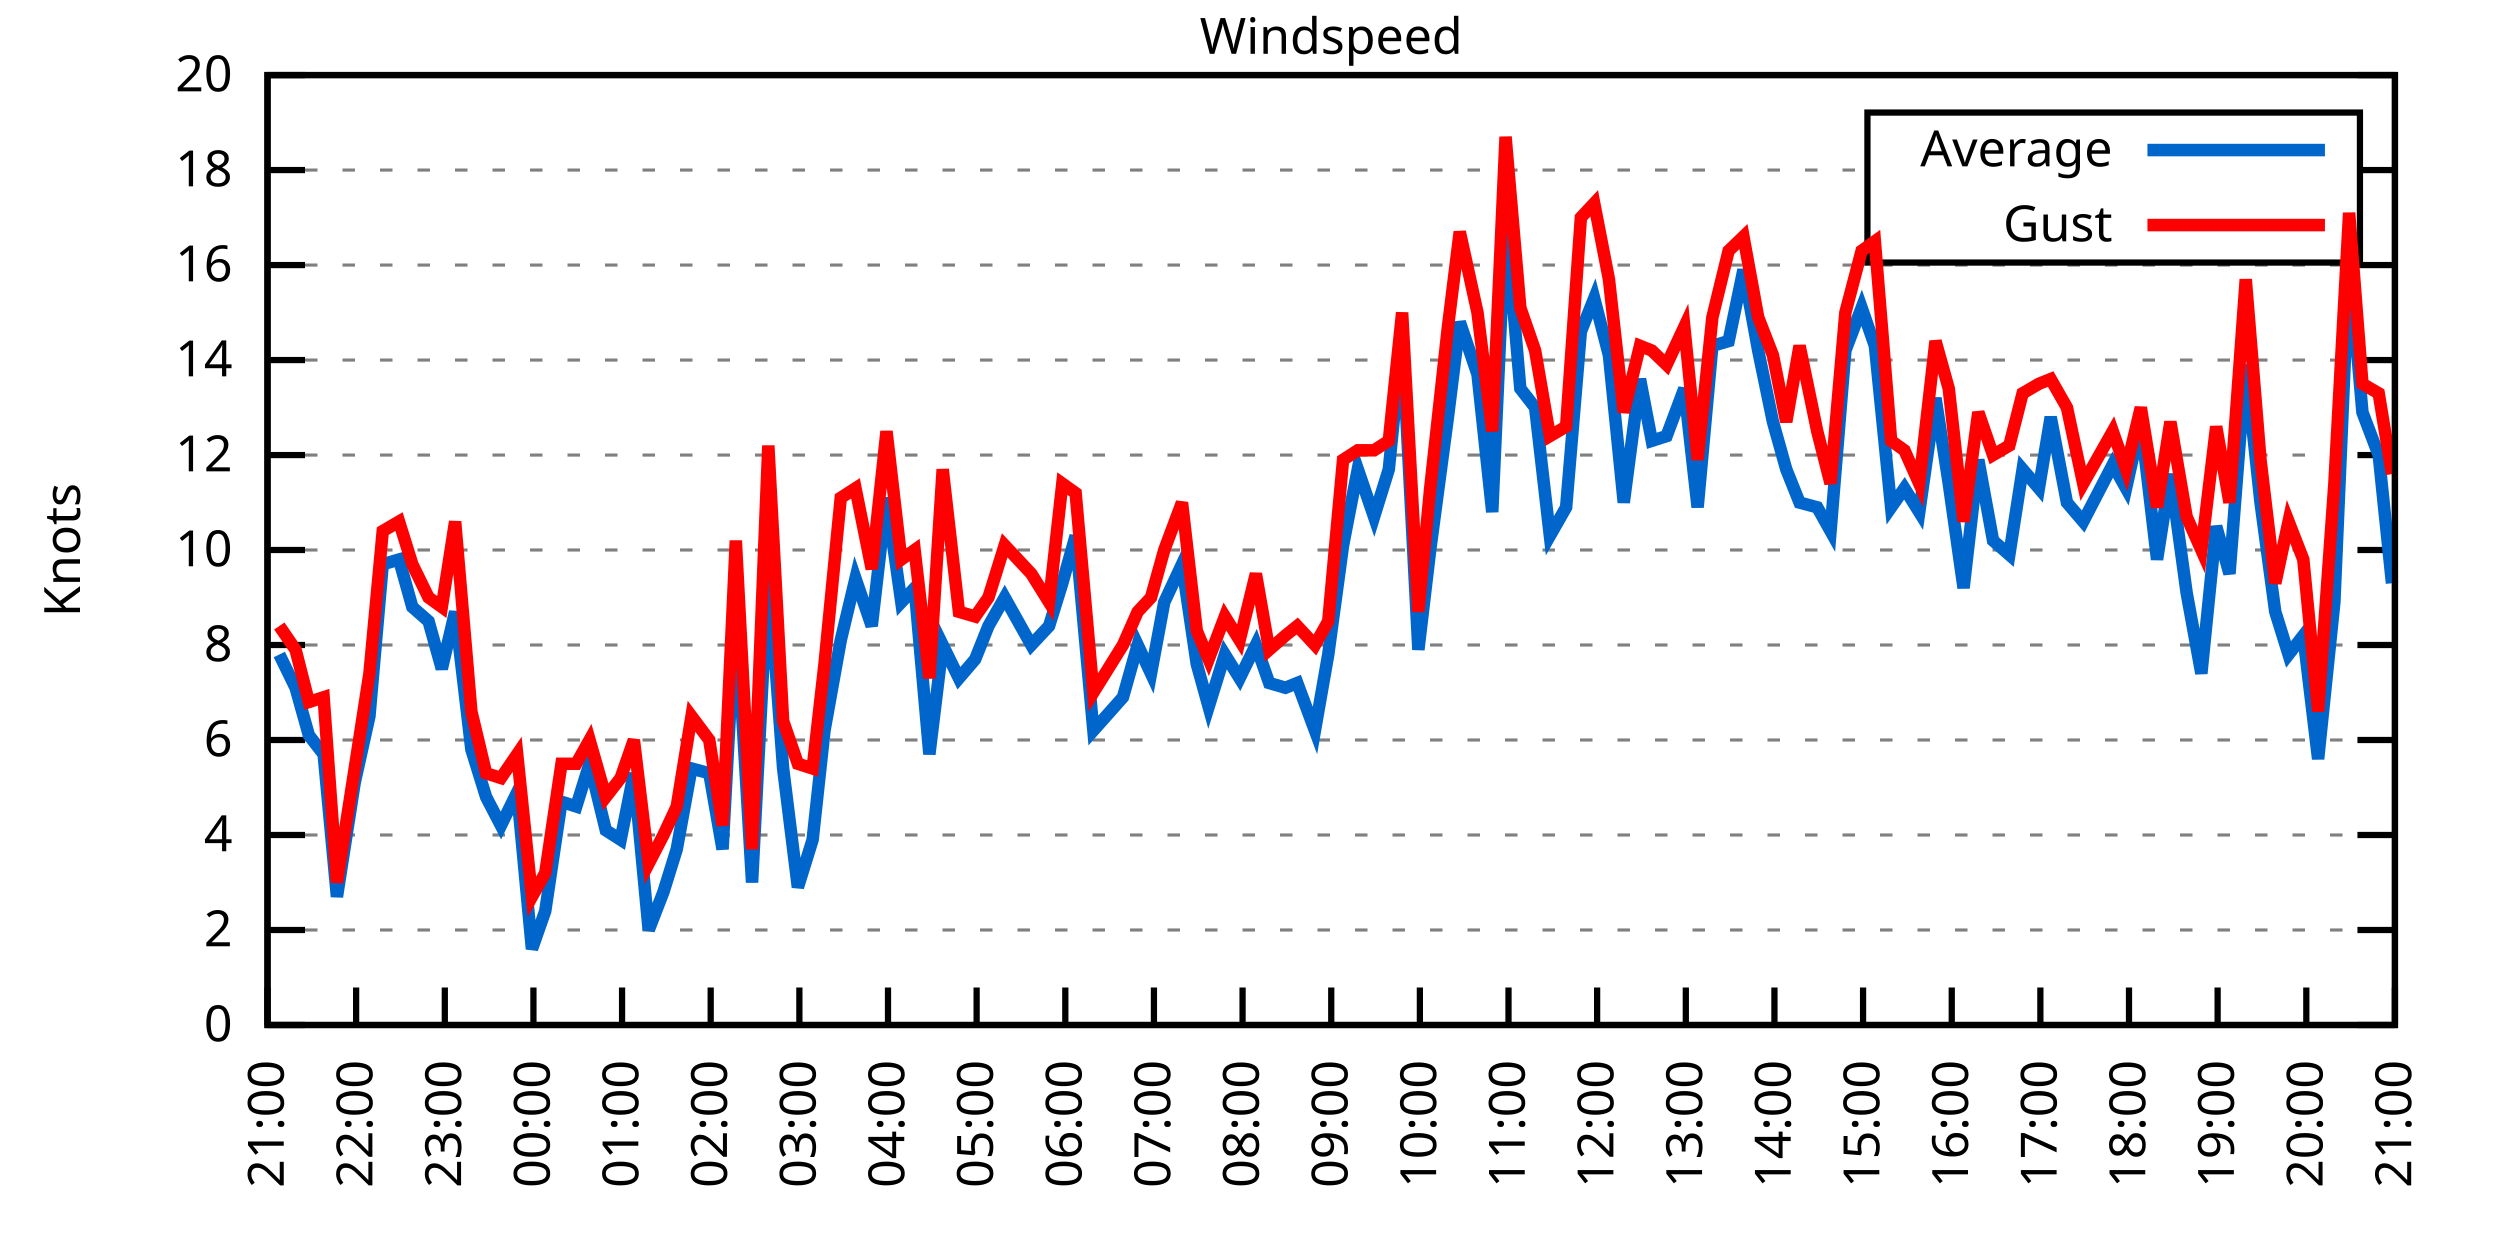
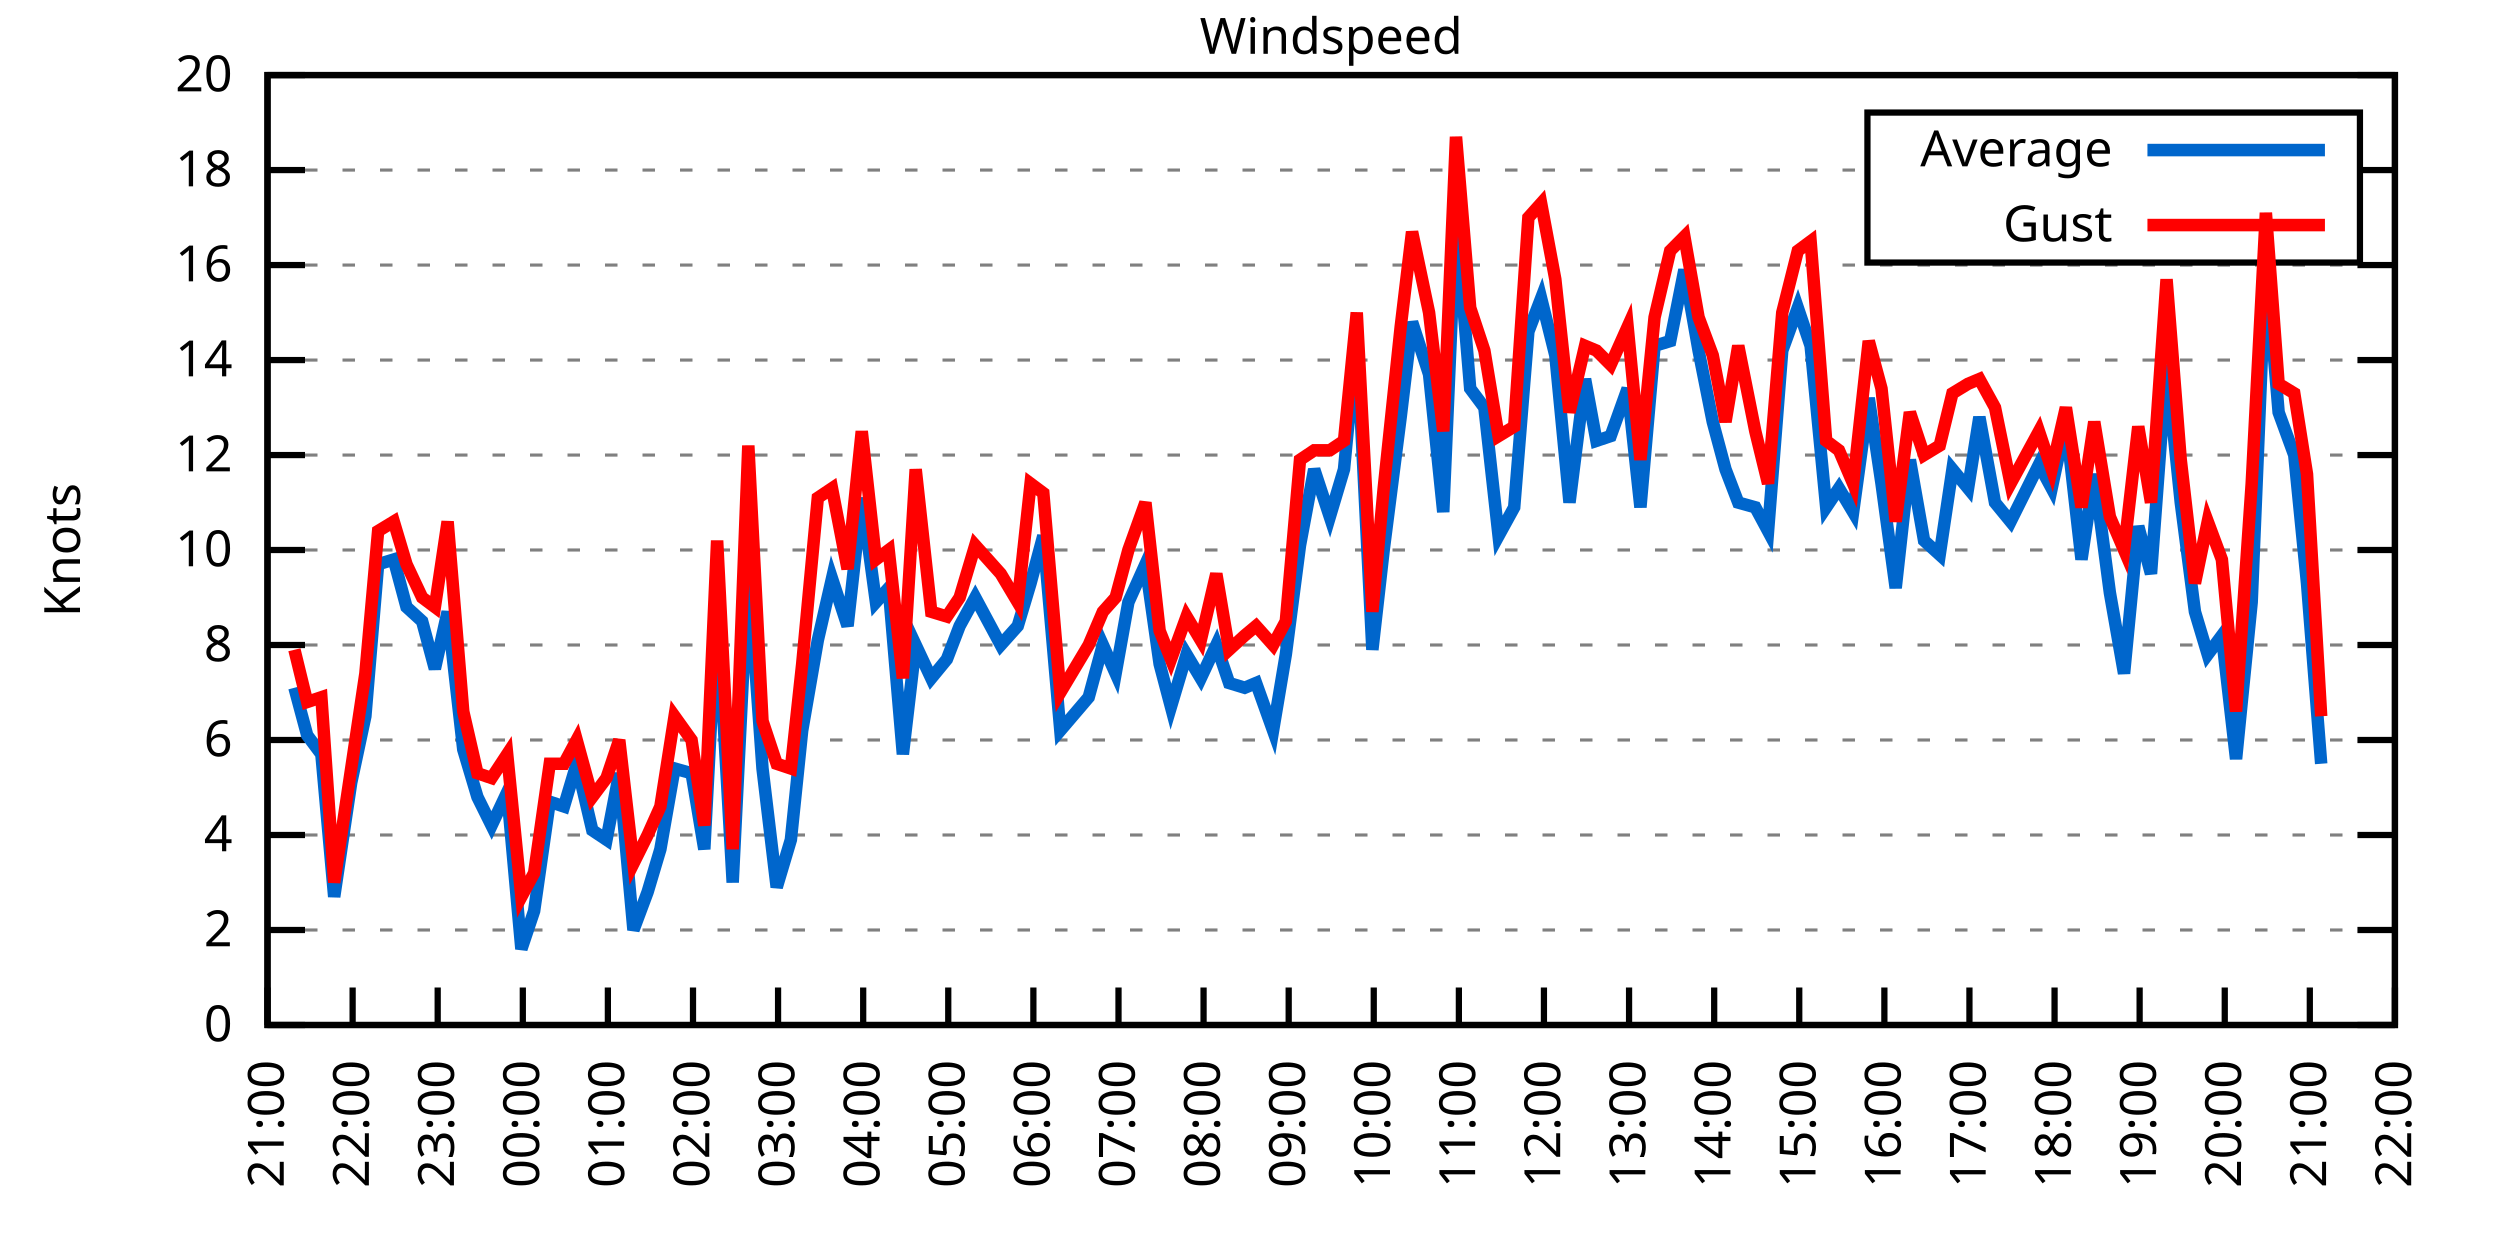
<svg xmlns="http://www.w3.org/2000/svg" xmlns:xlink="http://www.w3.org/1999/xlink" width="400" height="200" viewBox="0 0 400 200">
  <g id="gnuplot_canvas">
    <rect x="0" y="0" width="400" height="200" fill="none" />
    <defs>
      <circle id="gpDot" r="0.5" stroke-width="0.5" stroke="currentColor" />
      <path id="gpPt0" stroke-width="0.333" stroke="currentColor" d="M-1,0 h2 M0,-1 v2" />
      <path id="gpPt1" stroke-width="0.333" stroke="currentColor" d="M-1,-1 L1,1 M1,-1 L-1,1" />
      <path id="gpPt2" stroke-width="0.333" stroke="currentColor" d="M-1,0 L1,0 M0,-1 L0,1 M-1,-1 L1,1 M-1,1 L1,-1" />
      <rect id="gpPt3" stroke-width="0.333" stroke="currentColor" x="-1" y="-1" width="2" height="2" />
      <rect id="gpPt4" stroke-width="0.333" stroke="currentColor" fill="currentColor" x="-1" y="-1" width="2" height="2" />
      <circle id="gpPt5" stroke-width="0.333" stroke="currentColor" cx="0" cy="0" r="1" />
      <use xlink:href="#gpPt5" id="gpPt6" fill="currentColor" stroke="none" />
      <path id="gpPt7" stroke-width="0.333" stroke="currentColor" d="M0,-1.33 L-1.33,0.67 L1.33,0.67 z" />
      <use xlink:href="#gpPt7" id="gpPt8" fill="currentColor" stroke="none" />
      <use xlink:href="#gpPt7" id="gpPt9" stroke="currentColor" transform="rotate(180)" />
      <use xlink:href="#gpPt9" id="gpPt10" fill="currentColor" stroke="none" />
      <use xlink:href="#gpPt3" id="gpPt11" stroke="currentColor" transform="rotate(45)" />
      <use xlink:href="#gpPt11" id="gpPt12" fill="currentColor" stroke="none" />
      <path id="gpPt13" stroke-width="0.333" stroke="currentColor" d="M0,1.330 L1.265,0.411 L0.782,-1.067 L-0.782,-1.076 L-1.265,0.411 z" />
      <use xlink:href="#gpPt13" id="gpPt14" fill="currentColor" stroke="none" />
      <filter id="textbox" filterUnits="objectBoundingBox" x="0" y="0" height="1" width="1">
        <feFlood flood-color="white" flood-opacity="1" result="bgnd" />
        <feComposite in="SourceGraphic" in2="bgnd" operator="atop" />
      </filter>
      <filter id="greybox" filterUnits="objectBoundingBox" x="0" y="0" height="1" width="1">
        <feFlood flood-color="lightgrey" flood-opacity="1" result="grey" />
        <feComposite in="SourceGraphic" in2="grey" operator="atop" />
      </filter>
    </defs>
    <g fill="none" color="white" stroke="currentColor" stroke-width="1.00" stroke-linecap="butt" stroke-linejoin="miter">
</g>
    <g fill="none" color="black" stroke="currentColor" stroke-width="1.00" stroke-linecap="butt" stroke-linejoin="miter">
      <g stroke="none" shape-rendering="crispEdges">
        <polygon fill="rgb(255, 255, 255)" points="42.80,164.00 383.18,164.00 383.18,12.02 42.80,12.02 " />
      </g>
    </g>
    <g fill="none" color="black" stroke="currentColor" stroke-width="1.00" stroke-linecap="butt" stroke-linejoin="miter">
</g>
    <g fill="none" color="black" stroke="black" stroke-width="0.50" stroke-linecap="butt" stroke-linejoin="miter">
</g>
    <g fill="none" color="gray" stroke="currentColor" stroke-width="0.50" stroke-linecap="butt" stroke-linejoin="miter">
      <path stroke="gray" stroke-dasharray="2,4" class="gridline" d="M42.80,164.00 L383.19,164.00  " />
    </g>
    <g fill="none" color="gray" stroke="gray" stroke-width="1.00" stroke-linecap="butt" stroke-linejoin="miter">
</g>
    <g fill="none" color="black" stroke="currentColor" stroke-width="1.00" stroke-linecap="butt" stroke-linejoin="miter">
      <path stroke="black" d="M42.80,164.00 L48.80,164.00 M383.19,164.00 L377.19,164.00  " />
      <g transform="translate(37.20,166.60)" stroke="none" fill="black" font-family="Sans" font-size="8.00" text-anchor="end">
        <text>
          <tspan font-family="Sans"> 0</tspan>
        </text>
      </g>
    </g>
    <g fill="none" color="black" stroke="currentColor" stroke-width="1.00" stroke-linecap="butt" stroke-linejoin="miter">
</g>
    <g fill="none" color="black" stroke="black" stroke-width="0.50" stroke-linecap="butt" stroke-linejoin="miter">
</g>
    <g fill="none" color="gray" stroke="currentColor" stroke-width="0.50" stroke-linecap="butt" stroke-linejoin="miter">
      <path stroke="gray" stroke-dasharray="2,4" class="gridline" d="M42.80,148.80 L383.19,148.80  " />
    </g>
    <g fill="none" color="gray" stroke="gray" stroke-width="1.00" stroke-linecap="butt" stroke-linejoin="miter">
</g>
    <g fill="none" color="black" stroke="currentColor" stroke-width="1.00" stroke-linecap="butt" stroke-linejoin="miter">
      <path stroke="black" d="M42.80,148.80 L48.80,148.80 M383.19,148.80 L377.19,148.80  " />
      <g transform="translate(37.20,151.40)" stroke="none" fill="black" font-family="Sans" font-size="8.00" text-anchor="end">
        <text>
          <tspan font-family="Sans"> 2</tspan>
        </text>
      </g>
    </g>
    <g fill="none" color="black" stroke="currentColor" stroke-width="1.00" stroke-linecap="butt" stroke-linejoin="miter">
</g>
    <g fill="none" color="black" stroke="black" stroke-width="0.50" stroke-linecap="butt" stroke-linejoin="miter">
</g>
    <g fill="none" color="gray" stroke="currentColor" stroke-width="0.50" stroke-linecap="butt" stroke-linejoin="miter">
      <path stroke="gray" stroke-dasharray="2,4" class="gridline" d="M42.80,133.60 L383.19,133.60  " />
    </g>
    <g fill="none" color="gray" stroke="gray" stroke-width="1.00" stroke-linecap="butt" stroke-linejoin="miter">
</g>
    <g fill="none" color="black" stroke="currentColor" stroke-width="1.00" stroke-linecap="butt" stroke-linejoin="miter">
      <path stroke="black" d="M42.80,133.60 L48.80,133.60 M383.19,133.60 L377.19,133.60  " />
      <g transform="translate(37.20,136.20)" stroke="none" fill="black" font-family="Sans" font-size="8.00" text-anchor="end">
        <text>
          <tspan font-family="Sans"> 4</tspan>
        </text>
      </g>
    </g>
    <g fill="none" color="black" stroke="currentColor" stroke-width="1.00" stroke-linecap="butt" stroke-linejoin="miter">
</g>
    <g fill="none" color="black" stroke="black" stroke-width="0.50" stroke-linecap="butt" stroke-linejoin="miter">
</g>
    <g fill="none" color="gray" stroke="currentColor" stroke-width="0.50" stroke-linecap="butt" stroke-linejoin="miter">
      <path stroke="gray" stroke-dasharray="2,4" class="gridline" d="M42.80,118.40 L383.19,118.40  " />
    </g>
    <g fill="none" color="gray" stroke="gray" stroke-width="1.00" stroke-linecap="butt" stroke-linejoin="miter">
</g>
    <g fill="none" color="black" stroke="currentColor" stroke-width="1.00" stroke-linecap="butt" stroke-linejoin="miter">
      <path stroke="black" d="M42.80,118.40 L48.80,118.40 M383.19,118.40 L377.19,118.40  " />
      <g transform="translate(37.20,121.00)" stroke="none" fill="black" font-family="Sans" font-size="8.00" text-anchor="end">
        <text>
          <tspan font-family="Sans"> 6</tspan>
        </text>
      </g>
    </g>
    <g fill="none" color="black" stroke="currentColor" stroke-width="1.00" stroke-linecap="butt" stroke-linejoin="miter">
</g>
    <g fill="none" color="black" stroke="black" stroke-width="0.50" stroke-linecap="butt" stroke-linejoin="miter">
</g>
    <g fill="none" color="gray" stroke="currentColor" stroke-width="0.50" stroke-linecap="butt" stroke-linejoin="miter">
      <path stroke="gray" stroke-dasharray="2,4" class="gridline" d="M42.80,103.20 L383.19,103.20  " />
    </g>
    <g fill="none" color="gray" stroke="gray" stroke-width="1.00" stroke-linecap="butt" stroke-linejoin="miter">
</g>
    <g fill="none" color="black" stroke="currentColor" stroke-width="1.00" stroke-linecap="butt" stroke-linejoin="miter">
      <path stroke="black" d="M42.80,103.20 L48.80,103.20 M383.19,103.20 L377.19,103.20  " />
      <g transform="translate(37.20,105.80)" stroke="none" fill="black" font-family="Sans" font-size="8.00" text-anchor="end">
        <text>
          <tspan font-family="Sans"> 8</tspan>
        </text>
      </g>
    </g>
    <g fill="none" color="black" stroke="currentColor" stroke-width="1.00" stroke-linecap="butt" stroke-linejoin="miter">
</g>
    <g fill="none" color="black" stroke="black" stroke-width="0.50" stroke-linecap="butt" stroke-linejoin="miter">
</g>
    <g fill="none" color="gray" stroke="currentColor" stroke-width="0.50" stroke-linecap="butt" stroke-linejoin="miter">
      <path stroke="gray" stroke-dasharray="2,4" class="gridline" d="M42.80,88.00 L383.19,88.00  " />
    </g>
    <g fill="none" color="gray" stroke="gray" stroke-width="1.00" stroke-linecap="butt" stroke-linejoin="miter">
</g>
    <g fill="none" color="black" stroke="currentColor" stroke-width="1.00" stroke-linecap="butt" stroke-linejoin="miter">
      <path stroke="black" d="M42.80,88.00 L48.80,88.00 M383.19,88.00 L377.19,88.00  " />
      <g transform="translate(37.20,90.60)" stroke="none" fill="black" font-family="Sans" font-size="8.00" text-anchor="end">
        <text>
          <tspan font-family="Sans"> 10</tspan>
        </text>
      </g>
    </g>
    <g fill="none" color="black" stroke="currentColor" stroke-width="1.00" stroke-linecap="butt" stroke-linejoin="miter">
</g>
    <g fill="none" color="black" stroke="black" stroke-width="0.50" stroke-linecap="butt" stroke-linejoin="miter">
</g>
    <g fill="none" color="gray" stroke="currentColor" stroke-width="0.50" stroke-linecap="butt" stroke-linejoin="miter">
      <path stroke="gray" stroke-dasharray="2,4" class="gridline" d="M42.80,72.81 L383.19,72.81  " />
    </g>
    <g fill="none" color="gray" stroke="gray" stroke-width="1.00" stroke-linecap="butt" stroke-linejoin="miter">
</g>
    <g fill="none" color="black" stroke="currentColor" stroke-width="1.00" stroke-linecap="butt" stroke-linejoin="miter">
      <path stroke="black" d="M42.80,72.81 L48.80,72.81 M383.19,72.81 L377.19,72.81  " />
      <g transform="translate(37.20,75.41)" stroke="none" fill="black" font-family="Sans" font-size="8.00" text-anchor="end">
        <text>
          <tspan font-family="Sans"> 12</tspan>
        </text>
      </g>
    </g>
    <g fill="none" color="black" stroke="currentColor" stroke-width="1.00" stroke-linecap="butt" stroke-linejoin="miter">
</g>
    <g fill="none" color="black" stroke="black" stroke-width="0.50" stroke-linecap="butt" stroke-linejoin="miter">
</g>
    <g fill="none" color="gray" stroke="currentColor" stroke-width="0.50" stroke-linecap="butt" stroke-linejoin="miter">
      <path stroke="gray" stroke-dasharray="2,4" class="gridline" d="M42.80,57.61 L383.19,57.61  " />
    </g>
    <g fill="none" color="gray" stroke="gray" stroke-width="1.00" stroke-linecap="butt" stroke-linejoin="miter">
</g>
    <g fill="none" color="black" stroke="currentColor" stroke-width="1.00" stroke-linecap="butt" stroke-linejoin="miter">
      <path stroke="black" d="M42.80,57.61 L48.80,57.61 M383.19,57.61 L377.19,57.61  " />
      <g transform="translate(37.20,60.21)" stroke="none" fill="black" font-family="Sans" font-size="8.00" text-anchor="end">
        <text>
          <tspan font-family="Sans"> 14</tspan>
        </text>
      </g>
    </g>
    <g fill="none" color="black" stroke="currentColor" stroke-width="1.00" stroke-linecap="butt" stroke-linejoin="miter">
</g>
    <g fill="none" color="black" stroke="black" stroke-width="0.50" stroke-linecap="butt" stroke-linejoin="miter">
</g>
    <g fill="none" color="gray" stroke="currentColor" stroke-width="0.50" stroke-linecap="butt" stroke-linejoin="miter">
      <path stroke="gray" stroke-dasharray="2,4" class="gridline" d="M42.80,42.41 L383.19,42.41  " />
    </g>
    <g fill="none" color="gray" stroke="gray" stroke-width="1.00" stroke-linecap="butt" stroke-linejoin="miter">
</g>
    <g fill="none" color="black" stroke="currentColor" stroke-width="1.00" stroke-linecap="butt" stroke-linejoin="miter">
      <path stroke="black" d="M42.80,42.41 L48.80,42.41 M383.19,42.41 L377.19,42.41  " />
      <g transform="translate(37.20,45.01)" stroke="none" fill="black" font-family="Sans" font-size="8.00" text-anchor="end">
        <text>
          <tspan font-family="Sans"> 16</tspan>
        </text>
      </g>
    </g>
    <g fill="none" color="black" stroke="currentColor" stroke-width="1.00" stroke-linecap="butt" stroke-linejoin="miter">
</g>
    <g fill="none" color="black" stroke="black" stroke-width="0.50" stroke-linecap="butt" stroke-linejoin="miter">
</g>
    <g fill="none" color="gray" stroke="currentColor" stroke-width="0.50" stroke-linecap="butt" stroke-linejoin="miter">
      <path stroke="gray" stroke-dasharray="2,4" class="gridline" d="M42.80,27.21 L298.79,27.21 M377.59,27.21 L383.19,27.21  " />
    </g>
    <g fill="none" color="gray" stroke="gray" stroke-width="1.00" stroke-linecap="butt" stroke-linejoin="miter">
</g>
    <g fill="none" color="black" stroke="currentColor" stroke-width="1.00" stroke-linecap="butt" stroke-linejoin="miter">
      <path stroke="black" d="M42.80,27.21 L48.80,27.21 M383.19,27.21 L377.19,27.21  " />
      <g transform="translate(37.20,29.81)" stroke="none" fill="black" font-family="Sans" font-size="8.00" text-anchor="end">
        <text>
          <tspan font-family="Sans"> 18</tspan>
        </text>
      </g>
    </g>
    <g fill="none" color="black" stroke="currentColor" stroke-width="1.00" stroke-linecap="butt" stroke-linejoin="miter">
</g>
    <g fill="none" color="black" stroke="black" stroke-width="0.50" stroke-linecap="butt" stroke-linejoin="miter">
</g>
    <g fill="none" color="gray" stroke="currentColor" stroke-width="0.50" stroke-linecap="butt" stroke-linejoin="miter">
      <path stroke="gray" stroke-dasharray="2,4" class="gridline" d="M42.80,12.01 L383.19,12.01  " />
    </g>
    <g fill="none" color="gray" stroke="gray" stroke-width="1.00" stroke-linecap="butt" stroke-linejoin="miter">
</g>
    <g fill="none" color="black" stroke="currentColor" stroke-width="1.00" stroke-linecap="butt" stroke-linejoin="miter">
      <path stroke="black" d="M42.80,12.01 L48.80,12.01 M383.19,12.01 L377.19,12.01  " />
      <g transform="translate(37.20,14.61)" stroke="none" fill="black" font-family="Sans" font-size="8.00" text-anchor="end">
        <text>
          <tspan font-family="Sans"> 20</tspan>
        </text>
      </g>
    </g>
    <g fill="none" color="black" stroke="currentColor" stroke-width="1.00" stroke-linecap="butt" stroke-linejoin="miter">
      <path stroke="black" d="M42.80,164.00 L42.80,158.00  " />
      <g transform="translate(45.40,169.60) rotate(270.00)" stroke="none" fill="black" font-family="Sans" font-size="8.00" text-anchor="end">
        <text>
          <tspan font-family="Sans">21:00</tspan>
        </text>
      </g>
    </g>
    <g fill="none" color="black" stroke="currentColor" stroke-width="1.00" stroke-linecap="butt" stroke-linejoin="miter">
-       <path stroke="black" d="M56.98,164.00 L56.98,158.00  " />
-       <g transform="translate(59.58,169.60) rotate(270.00)" stroke="none" fill="black" font-family="Sans" font-size="8.00" text-anchor="end">
+       <path stroke="black" d="M56.42,164.00 L56.42,158.00  " />
+       <g transform="translate(59.02,169.60) rotate(270.00)" stroke="none" fill="black" font-family="Sans" font-size="8.00" text-anchor="end">
        <text>
          <tspan font-family="Sans">22:00</tspan>
        </text>
      </g>
    </g>
    <g fill="none" color="black" stroke="currentColor" stroke-width="1.00" stroke-linecap="butt" stroke-linejoin="miter">
-       <path stroke="black" d="M71.17,164.00 L71.17,158.00  " />
-       <g transform="translate(73.77,169.60) rotate(270.00)" stroke="none" fill="black" font-family="Sans" font-size="8.00" text-anchor="end">
+       <path stroke="black" d="M70.03,164.00 L70.03,158.00  " />
+       <g transform="translate(72.63,169.60) rotate(270.00)" stroke="none" fill="black" font-family="Sans" font-size="8.00" text-anchor="end">
        <text>
          <tspan font-family="Sans">23:00</tspan>
        </text>
      </g>
    </g>
    <g fill="none" color="black" stroke="currentColor" stroke-width="1.00" stroke-linecap="butt" stroke-linejoin="miter">
-       <path stroke="black" d="M85.35,164.00 L85.35,158.00  " />
-       <g transform="translate(87.95,169.60) rotate(270.00)" stroke="none" fill="black" font-family="Sans" font-size="8.00" text-anchor="end">
+       <path stroke="black" d="M83.65,164.00 L83.65,158.00  " />
+       <g transform="translate(86.25,169.60) rotate(270.00)" stroke="none" fill="black" font-family="Sans" font-size="8.00" text-anchor="end">
        <text>
          <tspan font-family="Sans">00:00</tspan>
        </text>
      </g>
    </g>
    <g fill="none" color="black" stroke="currentColor" stroke-width="1.00" stroke-linecap="butt" stroke-linejoin="miter">
-       <path stroke="black" d="M99.53,164.00 L99.53,158.00  " />
-       <g transform="translate(102.13,169.60) rotate(270.00)" stroke="none" fill="black" font-family="Sans" font-size="8.00" text-anchor="end">
+       <path stroke="black" d="M97.26,164.00 L97.26,158.00  " />
+       <g transform="translate(99.86,169.60) rotate(270.00)" stroke="none" fill="black" font-family="Sans" font-size="8.00" text-anchor="end">
        <text>
          <tspan font-family="Sans">01:00</tspan>
        </text>
      </g>
    </g>
    <g fill="none" color="black" stroke="currentColor" stroke-width="1.00" stroke-linecap="butt" stroke-linejoin="miter">
-       <path stroke="black" d="M113.71,164.00 L113.71,158.00  " />
-       <g transform="translate(116.31,169.60) rotate(270.00)" stroke="none" fill="black" font-family="Sans" font-size="8.00" text-anchor="end">
+       <path stroke="black" d="M110.88,164.00 L110.88,158.00  " />
+       <g transform="translate(113.48,169.60) rotate(270.00)" stroke="none" fill="black" font-family="Sans" font-size="8.00" text-anchor="end">
        <text>
          <tspan font-family="Sans">02:00</tspan>
        </text>
      </g>
    </g>
    <g fill="none" color="black" stroke="currentColor" stroke-width="1.00" stroke-linecap="butt" stroke-linejoin="miter">
-       <path stroke="black" d="M127.90,164.00 L127.90,158.00  " />
-       <g transform="translate(130.50,169.60) rotate(270.00)" stroke="none" fill="black" font-family="Sans" font-size="8.00" text-anchor="end">
+       <path stroke="black" d="M124.49,164.00 L124.49,158.00  " />
+       <g transform="translate(127.09,169.60) rotate(270.00)" stroke="none" fill="black" font-family="Sans" font-size="8.00" text-anchor="end">
        <text>
          <tspan font-family="Sans">03:00</tspan>
        </text>
      </g>
    </g>
    <g fill="none" color="black" stroke="currentColor" stroke-width="1.00" stroke-linecap="butt" stroke-linejoin="miter">
-       <path stroke="black" d="M142.08,164.00 L142.08,158.00  " />
-       <g transform="translate(144.68,169.60) rotate(270.00)" stroke="none" fill="black" font-family="Sans" font-size="8.00" text-anchor="end">
+       <path stroke="black" d="M138.11,164.00 L138.11,158.00  " />
+       <g transform="translate(140.71,169.60) rotate(270.00)" stroke="none" fill="black" font-family="Sans" font-size="8.00" text-anchor="end">
        <text>
          <tspan font-family="Sans">04:00</tspan>
        </text>
      </g>
    </g>
    <g fill="none" color="black" stroke="currentColor" stroke-width="1.00" stroke-linecap="butt" stroke-linejoin="miter">
-       <path stroke="black" d="M156.26,164.00 L156.26,158.00  " />
-       <g transform="translate(158.86,169.60) rotate(270.00)" stroke="none" fill="black" font-family="Sans" font-size="8.00" text-anchor="end">
+       <path stroke="black" d="M151.72,164.00 L151.72,158.00  " />
+       <g transform="translate(154.32,169.60) rotate(270.00)" stroke="none" fill="black" font-family="Sans" font-size="8.00" text-anchor="end">
        <text>
          <tspan font-family="Sans">05:00</tspan>
        </text>
      </g>
    </g>
    <g fill="none" color="black" stroke="currentColor" stroke-width="1.00" stroke-linecap="butt" stroke-linejoin="miter">
-       <path stroke="black" d="M170.45,164.00 L170.45,158.00  " />
-       <g transform="translate(173.05,169.60) rotate(270.00)" stroke="none" fill="black" font-family="Sans" font-size="8.00" text-anchor="end">
+       <path stroke="black" d="M165.34,164.00 L165.34,158.00  " />
+       <g transform="translate(167.94,169.60) rotate(270.00)" stroke="none" fill="black" font-family="Sans" font-size="8.00" text-anchor="end">
        <text>
          <tspan font-family="Sans">06:00</tspan>
        </text>
      </g>
    </g>
    <g fill="none" color="black" stroke="currentColor" stroke-width="1.00" stroke-linecap="butt" stroke-linejoin="miter">
-       <path stroke="black" d="M184.63,164.00 L184.63,158.00  " />
-       <g transform="translate(187.23,169.60) rotate(270.00)" stroke="none" fill="black" font-family="Sans" font-size="8.00" text-anchor="end">
+       <path stroke="black" d="M178.96,164.00 L178.96,158.00  " />
+       <g transform="translate(181.56,169.60) rotate(270.00)" stroke="none" fill="black" font-family="Sans" font-size="8.00" text-anchor="end">
        <text>
          <tspan font-family="Sans">07:00</tspan>
        </text>
      </g>
    </g>
    <g fill="none" color="black" stroke="currentColor" stroke-width="1.00" stroke-linecap="butt" stroke-linejoin="miter">
-       <path stroke="black" d="M198.81,164.00 L198.81,158.00  " />
-       <g transform="translate(201.41,169.60) rotate(270.00)" stroke="none" fill="black" font-family="Sans" font-size="8.00" text-anchor="end">
+       <path stroke="black" d="M192.57,164.00 L192.57,158.00  " />
+       <g transform="translate(195.17,169.60) rotate(270.00)" stroke="none" fill="black" font-family="Sans" font-size="8.00" text-anchor="end">
        <text>
          <tspan font-family="Sans">08:00</tspan>
        </text>
      </g>
    </g>
    <g fill="none" color="black" stroke="currentColor" stroke-width="1.00" stroke-linecap="butt" stroke-linejoin="miter">
-       <path stroke="black" d="M213.00,164.00 L213.00,158.00  " />
-       <g transform="translate(215.60,169.60) rotate(270.00)" stroke="none" fill="black" font-family="Sans" font-size="8.00" text-anchor="end">
+       <path stroke="black" d="M206.19,164.00 L206.19,158.00  " />
+       <g transform="translate(208.79,169.60) rotate(270.00)" stroke="none" fill="black" font-family="Sans" font-size="8.00" text-anchor="end">
        <text>
          <tspan font-family="Sans">09:00</tspan>
        </text>
      </g>
    </g>
    <g fill="none" color="black" stroke="currentColor" stroke-width="1.00" stroke-linecap="butt" stroke-linejoin="miter">
-       <path stroke="black" d="M227.18,164.00 L227.18,158.00  " />
-       <g transform="translate(229.78,169.60) rotate(270.00)" stroke="none" fill="black" font-family="Sans" font-size="8.00" text-anchor="end">
+       <path stroke="black" d="M219.80,164.00 L219.80,158.00  " />
+       <g transform="translate(222.40,169.60) rotate(270.00)" stroke="none" fill="black" font-family="Sans" font-size="8.00" text-anchor="end">
        <text>
          <tspan font-family="Sans">10:00</tspan>
        </text>
      </g>
    </g>
    <g fill="none" color="black" stroke="currentColor" stroke-width="1.00" stroke-linecap="butt" stroke-linejoin="miter">
-       <path stroke="black" d="M241.36,164.00 L241.36,158.00  " />
-       <g transform="translate(243.96,169.60) rotate(270.00)" stroke="none" fill="black" font-family="Sans" font-size="8.00" text-anchor="end">
+       <path stroke="black" d="M233.42,164.00 L233.42,158.00  " />
+       <g transform="translate(236.02,169.60) rotate(270.00)" stroke="none" fill="black" font-family="Sans" font-size="8.00" text-anchor="end">
        <text>
          <tspan font-family="Sans">11:00</tspan>
        </text>
      </g>
    </g>
    <g fill="none" color="black" stroke="currentColor" stroke-width="1.00" stroke-linecap="butt" stroke-linejoin="miter">
-       <path stroke="black" d="M255.54,164.00 L255.54,158.00  " />
-       <g transform="translate(258.14,169.60) rotate(270.00)" stroke="none" fill="black" font-family="Sans" font-size="8.00" text-anchor="end">
+       <path stroke="black" d="M247.03,164.00 L247.03,158.00  " />
+       <g transform="translate(249.63,169.60) rotate(270.00)" stroke="none" fill="black" font-family="Sans" font-size="8.00" text-anchor="end">
        <text>
          <tspan font-family="Sans">12:00</tspan>
        </text>
      </g>
    </g>
    <g fill="none" color="black" stroke="currentColor" stroke-width="1.00" stroke-linecap="butt" stroke-linejoin="miter">
-       <path stroke="black" d="M269.73,164.00 L269.73,158.00  " />
-       <g transform="translate(272.33,169.60) rotate(270.00)" stroke="none" fill="black" font-family="Sans" font-size="8.00" text-anchor="end">
+       <path stroke="black" d="M260.65,164.00 L260.65,158.00  " />
+       <g transform="translate(263.25,169.60) rotate(270.00)" stroke="none" fill="black" font-family="Sans" font-size="8.00" text-anchor="end">
        <text>
          <tspan font-family="Sans">13:00</tspan>
        </text>
      </g>
    </g>
    <g fill="none" color="black" stroke="currentColor" stroke-width="1.00" stroke-linecap="butt" stroke-linejoin="miter">
-       <path stroke="black" d="M283.91,164.00 L283.91,158.00  " />
-       <g transform="translate(286.51,169.60) rotate(270.00)" stroke="none" fill="black" font-family="Sans" font-size="8.00" text-anchor="end">
+       <path stroke="black" d="M274.27,164.00 L274.27,158.00  " />
+       <g transform="translate(276.87,169.60) rotate(270.00)" stroke="none" fill="black" font-family="Sans" font-size="8.00" text-anchor="end">
        <text>
          <tspan font-family="Sans">14:00</tspan>
        </text>
      </g>
    </g>
    <g fill="none" color="black" stroke="currentColor" stroke-width="1.00" stroke-linecap="butt" stroke-linejoin="miter">
-       <path stroke="black" d="M298.09,164.00 L298.09,158.00  " />
-       <g transform="translate(300.69,169.60) rotate(270.00)" stroke="none" fill="black" font-family="Sans" font-size="8.00" text-anchor="end">
+       <path stroke="black" d="M287.88,164.00 L287.88,158.00  " />
+       <g transform="translate(290.48,169.60) rotate(270.00)" stroke="none" fill="black" font-family="Sans" font-size="8.00" text-anchor="end">
        <text>
          <tspan font-family="Sans">15:00</tspan>
        </text>
      </g>
    </g>
    <g fill="none" color="black" stroke="currentColor" stroke-width="1.00" stroke-linecap="butt" stroke-linejoin="miter">
-       <path stroke="black" d="M312.28,164.00 L312.28,158.00  " />
-       <g transform="translate(314.88,169.60) rotate(270.00)" stroke="none" fill="black" font-family="Sans" font-size="8.00" text-anchor="end">
+       <path stroke="black" d="M301.50,164.00 L301.50,158.00  " />
+       <g transform="translate(304.10,169.60) rotate(270.00)" stroke="none" fill="black" font-family="Sans" font-size="8.00" text-anchor="end">
        <text>
          <tspan font-family="Sans">16:00</tspan>
        </text>
      </g>
    </g>
    <g fill="none" color="black" stroke="currentColor" stroke-width="1.00" stroke-linecap="butt" stroke-linejoin="miter">
-       <path stroke="black" d="M326.46,164.00 L326.46,158.00  " />
-       <g transform="translate(329.06,169.60) rotate(270.00)" stroke="none" fill="black" font-family="Sans" font-size="8.00" text-anchor="end">
+       <path stroke="black" d="M315.11,164.00 L315.11,158.00  " />
+       <g transform="translate(317.71,169.60) rotate(270.00)" stroke="none" fill="black" font-family="Sans" font-size="8.00" text-anchor="end">
        <text>
          <tspan font-family="Sans">17:00</tspan>
        </text>
      </g>
    </g>
    <g fill="none" color="black" stroke="currentColor" stroke-width="1.00" stroke-linecap="butt" stroke-linejoin="miter">
-       <path stroke="black" d="M340.64,164.00 L340.64,158.00  " />
-       <g transform="translate(343.24,169.60) rotate(270.00)" stroke="none" fill="black" font-family="Sans" font-size="8.00" text-anchor="end">
+       <path stroke="black" d="M328.73,164.00 L328.73,158.00  " />
+       <g transform="translate(331.33,169.60) rotate(270.00)" stroke="none" fill="black" font-family="Sans" font-size="8.00" text-anchor="end">
        <text>
          <tspan font-family="Sans">18:00</tspan>
        </text>
      </g>
    </g>
    <g fill="none" color="black" stroke="currentColor" stroke-width="1.00" stroke-linecap="butt" stroke-linejoin="miter">
-       <path stroke="black" d="M354.82,164.00 L354.82,158.00  " />
-       <g transform="translate(357.42,169.60) rotate(270.00)" stroke="none" fill="black" font-family="Sans" font-size="8.00" text-anchor="end">
+       <path stroke="black" d="M342.34,164.00 L342.34,158.00  " />
+       <g transform="translate(344.94,169.60) rotate(270.00)" stroke="none" fill="black" font-family="Sans" font-size="8.00" text-anchor="end">
        <text>
          <tspan font-family="Sans">19:00</tspan>
        </text>
      </g>
    </g>
    <g fill="none" color="black" stroke="currentColor" stroke-width="1.00" stroke-linecap="butt" stroke-linejoin="miter">
-       <path stroke="black" d="M369.01,164.00 L369.01,158.00  " />
-       <g transform="translate(371.61,169.60) rotate(270.00)" stroke="none" fill="black" font-family="Sans" font-size="8.00" text-anchor="end">
+       <path stroke="black" d="M355.96,164.00 L355.96,158.00  " />
+       <g transform="translate(358.56,169.60) rotate(270.00)" stroke="none" fill="black" font-family="Sans" font-size="8.00" text-anchor="end">
        <text>
          <tspan font-family="Sans">20:00</tspan>
+         </text>
+       </g>
+     </g>
+     <g fill="none" color="black" stroke="currentColor" stroke-width="1.00" stroke-linecap="butt" stroke-linejoin="miter">
+       <path stroke="black" d="M369.57,164.00 L369.57,158.00  " />
+       <g transform="translate(372.17,169.60) rotate(270.00)" stroke="none" fill="black" font-family="Sans" font-size="8.00" text-anchor="end">
+         <text>
+           <tspan font-family="Sans">21:00</tspan>
        </text>
      </g>
    </g>
    <g fill="none" color="black" stroke="currentColor" stroke-width="1.00" stroke-linecap="butt" stroke-linejoin="miter">
      <path stroke="black" d="M383.19,164.00 L383.19,158.00  " />
      <g transform="translate(385.79,169.60) rotate(270.00)" stroke="none" fill="black" font-family="Sans" font-size="8.00" text-anchor="end">
        <text>
-           <tspan font-family="Sans">21:00</tspan>
+           <tspan font-family="Sans">22:00</tspan>
        </text>
      </g>
    </g>
    <g fill="none" color="black" stroke="currentColor" stroke-width="1.00" stroke-linecap="butt" stroke-linejoin="miter">
</g>
    <g fill="none" color="black" stroke="currentColor" stroke-width="1.00" stroke-linecap="butt" stroke-linejoin="miter">
      <path stroke="black" d="M42.80,12.01 L42.80,164.00 L383.19,164.00 L383.19,12.01 L42.80,12.01 Z  " />
    </g>
    <g fill="none" color="black" stroke="currentColor" stroke-width="1.00" stroke-linecap="butt" stroke-linejoin="miter">
</g>
    <g fill="none" color="black" stroke="currentColor" stroke-width="1.00" stroke-linecap="butt" stroke-linejoin="miter">
      <path stroke="black" d="M298.79,42.01 L298.79,18.01 L377.59,18.01 L377.59,42.01 L298.79,42.01 Z  " />
    </g>
    <g id="Windspeed_plot_1">
      <g fill="none" color="white" stroke="black" stroke-width="2.00" stroke-linecap="butt" stroke-linejoin="miter">
</g>
      <g fill="none" color="black" stroke="currentColor" stroke-width="2.00" stroke-linecap="butt" stroke-linejoin="miter">
        <g transform="translate(337.99,26.61)" stroke="none" fill="black" font-family="Sans" font-size="8.00" text-anchor="end">
          <text>
            <tspan font-family="Sans">Average</tspan>
          </text>
        </g>
      </g>
      <g fill="none" color="black" stroke="currentColor" stroke-width="2.00" stroke-linecap="butt" stroke-linejoin="miter">
-         <path stroke="rgb(  0, 102, 204)" d="M343.59,24.01 L371.99,24.01 M44.69,104.72 L47.29,110.04 L49.42,117.64 L51.78,120.68 L53.91,143.48 L56.75,125.24   L59.11,114.60 L61.24,90.28 L63.84,89.52 L65.97,97.12 L68.57,99.40 L70.69,107.00 L72.82,97.88 L75.42,119.92   L77.78,127.52 L80.15,132.08 L82.75,126.76 L85.11,151.84 L87.24,145.76 L89.84,128.28 L92.20,129.04 L94.33,122.20   L96.93,132.84 L99.30,134.36 L101.42,123.72 L103.79,148.80 L106.15,142.72 L108.28,135.88 L110.64,122.96 L113.48,123.72   L115.61,135.88 L117.73,97.12 L120.33,141.20 L122.93,91.04 L125.30,122.96 L127.66,141.96 L130.02,134.36 L131.92,116.88   L134.52,102.44 L136.88,92.56 L139.48,100.16 L141.84,79.65 L144.21,96.36 L146.34,94.08 L148.70,120.68 L150.83,103.20   L153.43,108.52 L156.03,105.48 L158.15,100.16 L160.75,95.60 L162.88,99.40 L165.01,103.20 L167.85,100.16 L169.97,93.32   L172.10,85.73 L174.94,116.88 L179.67,111.56 L182.03,103.20 L184.16,107.76 L186.28,96.36 L189.12,90.28 L191.48,106.24   L193.38,113.08 L195.98,104.72 L198.34,108.52 L200.94,103.20 L203.07,109.28 L205.67,110.04 L207.56,109.28 L210.39,116.88   L212.52,104.72 L214.89,87.25 L217.25,75.09 L219.85,82.69 L222.21,75.09 L224.34,53.81 L226.94,103.96 L228.83,88.00   L231.67,66.73 L233.56,51.53 L236.40,59.89 L238.76,81.93 L240.89,34.81 L243.25,62.17 L245.62,65.21 L247.98,85.73   L250.58,81.17 L252.94,53.05 L255.07,47.73 L257.43,56.85 L259.80,80.41 L262.40,60.65 L264.29,70.53 L266.65,69.77   L269.49,62.17 L271.62,81.17 L273.98,55.33 L276.58,54.57 L278.95,43.17 L281.31,56.09 L283.67,67.49 L285.80,75.09   L287.93,80.41 L290.76,81.17 L292.89,84.97 L295.26,56.09 L297.86,49.25 L299.98,55.33 L302.58,81.17 L304.71,78.13   L307.08,81.93 L309.68,63.69 L311.80,77.37 L314.17,94.08 L316.53,73.57 L318.89,86.49 L321.49,88.76 L323.62,75.09   L326.22,78.13 L328.11,66.73 L330.71,80.41 L333.31,83.45 L338.04,74.33 L340.17,78.13 L342.53,67.49 L345.13,89.52   L347.26,75.85 L349.86,94.84 L352.22,107.76 L354.59,84.21 L356.72,91.80 L359.32,58.37 L361.68,80.41 L364.04,97.88   L366.17,104.72 L368.53,101.68 L370.90,121.44 L373.50,96.36 L375.86,41.65 L377.99,65.97 L380.59,72.81 L382.72,93.32    " />
+         <path stroke="rgb(  0, 102, 204)" d="M343.59,24.01 L371.99,24.01 M47.11,110.04 L49.15,117.64 L51.42,120.68 L53.47,143.48 L56.19,125.24 L58.46,114.60   L60.50,90.28 L63.00,89.52 L65.04,97.12 L67.54,99.40 L69.58,107.00 L71.62,97.88 L74.12,119.92 L76.39,127.52   L78.65,132.08 L81.15,126.76 L83.42,151.84 L85.46,145.76 L87.96,128.28 L90.23,129.04 L92.27,122.20 L94.77,132.84   L97.04,134.36 L99.08,123.72 L101.35,148.80 L103.62,142.72 L105.66,135.88 L107.93,122.96 L110.65,123.72 L112.69,135.88   L114.74,97.12 L117.23,141.20 L119.73,91.04 L122.00,122.96 L124.27,141.96 L126.54,134.36 L128.35,116.88 L130.85,102.44   L133.12,92.56 L135.61,100.16 L137.88,79.65 L140.15,96.36 L142.19,94.08 L144.46,120.68 L146.51,103.20 L149.00,108.52   L151.50,105.48 L153.54,100.16 L156.04,95.60 L158.08,99.40 L160.12,103.20 L162.84,100.16 L164.89,93.32 L166.93,85.73   L169.65,116.88 L174.19,111.56 L176.46,103.20 L178.50,107.76 L180.54,96.36 L183.27,90.28 L185.54,106.24 L187.35,113.08   L189.85,104.72 L192.12,108.52 L194.61,103.20 L196.66,109.28 L199.15,110.04 L200.97,109.28 L203.69,116.88 L205.73,104.72   L208.00,87.25 L210.27,75.09 L212.77,82.69 L215.04,75.09 L217.08,53.81 L219.58,103.96 L221.39,88.00 L224.11,66.73   L225.93,51.53 L228.65,59.89 L230.92,81.93 L232.96,34.81 L235.23,62.17 L237.50,65.21 L239.77,85.73 L242.27,81.17   L244.54,53.05 L246.58,47.73 L248.85,56.85 L251.12,80.41 L253.61,60.65 L255.43,70.53 L257.70,69.77 L260.42,62.17   L262.47,81.17 L264.73,55.33 L267.23,54.57 L269.50,43.17 L271.77,56.09 L274.04,67.49 L276.08,75.09 L278.12,80.41   L280.85,81.17 L282.89,84.97 L285.16,56.09 L287.65,49.25 L289.70,55.33 L292.19,81.17 L294.23,78.13 L296.50,81.93   L299.00,63.69 L301.04,77.37 L303.31,94.08 L305.58,73.57 L307.85,86.49 L310.35,88.76 L312.39,75.09 L314.89,78.13   L316.70,66.73 L319.20,80.41 L321.69,83.45 L326.23,74.33 L328.27,78.13 L330.54,67.49 L333.04,89.52 L335.08,75.85   L337.58,94.84 L339.85,107.76 L342.12,84.21 L344.16,91.80 L346.65,58.37 L348.92,80.41 L351.19,97.88 L353.24,104.72   L355.50,101.68 L357.77,121.44 L360.27,96.36 L362.54,41.65 L364.58,65.97 L367.08,72.81 L369.12,93.32 L371.39,122.20    " />
      </g>
    </g>
    <g id="Windspeed_plot_2">
      <g fill="none" color="black" stroke="currentColor" stroke-width="2.00" stroke-linecap="butt" stroke-linejoin="miter">
        <g transform="translate(337.99,38.61)" stroke="none" fill="black" font-family="Sans" font-size="8.00" text-anchor="end">
          <text>
            <tspan font-family="Sans">Gust</tspan>
          </text>
        </g>
      </g>
      <g fill="none" color="black" stroke="currentColor" stroke-width="2.00" stroke-linecap="butt" stroke-linejoin="miter">
-         <path stroke="rgb(255,   0,   0)" d="M343.59,36.01 L371.99,36.01 M44.69,100.16 L47.29,103.96 L49.42,112.32 L51.78,111.56 L53.91,141.20 L56.75,122.96   L59.11,107.76 L61.24,84.97 L63.84,83.45 L65.97,90.28 L68.57,95.60 L70.69,97.12 L72.82,83.45 L75.42,113.84   L77.78,123.72 L80.15,124.48 L82.75,120.68 L85.11,143.48 L87.24,139.68 L89.84,122.20 L92.20,122.20 L94.33,118.40   L96.93,127.52 L99.30,124.48 L101.42,118.40 L103.79,138.16 L106.15,133.60 L108.28,129.04 L110.64,114.60 L113.48,118.40   L115.61,132.08 L117.73,86.49 L120.33,135.88 L122.93,71.29 L125.30,115.36 L127.66,122.20 L130.02,122.96 L131.92,106.24   L134.52,79.65 L136.88,78.13 L139.48,91.04 L141.84,69.01 L144.21,89.52 L146.34,88.00 L148.70,108.52 L150.83,75.09   L153.43,97.88 L156.03,98.64 L158.15,95.60 L160.75,87.25 L162.88,89.52 L165.01,91.80 L167.85,96.36 L169.97,77.37   L172.10,78.89 L174.94,110.80 L179.67,103.20 L182.03,97.88 L184.16,95.60 L186.28,88.00 L189.12,80.41 L191.48,100.92   L193.38,105.48 L195.98,98.64 L198.34,102.44 L200.94,91.80 L203.07,103.96 L205.67,101.68 L207.56,100.16 L210.39,103.20   L212.52,99.40 L214.89,73.57 L217.25,72.05 L219.85,72.05 L222.21,70.53 L224.34,50.01 L226.94,97.88 L228.83,78.13   L231.67,52.29 L233.56,37.09 L236.40,50.01 L238.76,69.01 L240.89,21.89 L243.25,49.25 L245.62,56.09 L247.98,69.77   L250.58,68.25 L252.94,34.81 L255.07,32.53 L257.43,44.69 L259.80,65.97 L262.40,55.33 L264.29,56.09 L266.65,58.37   L269.49,52.29 L271.62,73.57 L273.98,50.77 L276.58,40.13 L278.95,37.85 L281.31,50.77 L283.67,56.85 L285.80,67.49   L287.93,55.33 L290.76,69.01 L292.89,77.37 L295.26,50.01 L297.86,40.13 L299.98,38.61 L302.58,70.53 L304.71,72.05   L307.08,77.37 L309.68,54.57 L311.80,62.17 L314.17,83.45 L316.53,65.97 L318.89,72.81 L321.49,71.29 L323.62,62.93   L326.22,61.41 L328.11,60.65 L330.71,65.21 L333.31,77.37 L338.04,69.01 L340.17,75.09 L342.53,65.21 L345.13,81.17   L347.26,67.49 L349.86,82.69 L352.22,88.00 L354.59,68.25 L356.72,80.41 L359.32,44.69 L361.68,73.57 L364.04,93.32   L366.17,83.45 L368.53,89.52 L370.90,113.84 L373.50,77.37 L375.86,34.05 L377.99,61.41 L380.59,62.93 L382.72,75.85    " />
+         <path stroke="rgb(255,   0,   0)" d="M343.59,36.01 L371.99,36.01 M47.11,103.96 L49.15,112.32 L51.42,111.56 L53.47,141.20 L56.19,122.96 L58.46,107.76   L60.50,84.97 L63.00,83.45 L65.04,90.28 L67.54,95.60 L69.58,97.12 L71.62,83.45 L74.12,113.84 L76.39,123.72   L78.65,124.48 L81.15,120.68 L83.42,143.48 L85.46,139.68 L87.96,122.20 L90.23,122.20 L92.27,118.40 L94.77,127.52   L97.04,124.48 L99.08,118.40 L101.35,138.16 L103.62,133.60 L105.66,129.04 L107.93,114.60 L110.65,118.40 L112.69,132.08   L114.74,86.49 L117.23,135.88 L119.73,71.29 L122.00,115.36 L124.27,122.20 L126.54,122.96 L128.35,106.24 L130.85,79.65   L133.12,78.13 L135.61,91.04 L137.88,69.01 L140.15,89.52 L142.19,88.00 L144.46,108.52 L146.51,75.09 L149.00,97.88   L151.50,98.64 L153.54,95.60 L156.04,87.25 L158.08,89.52 L160.12,91.80 L162.84,96.36 L164.89,77.37 L166.93,78.89   L169.65,110.80 L174.19,103.20 L176.46,97.88 L178.50,95.60 L180.54,88.00 L183.27,80.41 L185.54,100.92 L187.35,105.48   L189.85,98.64 L192.12,102.44 L194.61,91.80 L196.66,103.96 L199.15,101.68 L200.97,100.16 L203.69,103.20 L205.73,99.40   L208.00,73.57 L210.27,72.05 L212.77,72.05 L215.04,70.53 L217.08,50.01 L219.58,97.88 L221.39,78.13 L224.11,52.29   L225.93,37.09 L228.65,50.01 L230.92,69.01 L232.96,21.89 L235.23,49.25 L237.50,56.09 L239.77,69.77 L242.27,68.25   L244.54,34.81 L246.58,32.53 L248.85,44.69 L251.12,65.97 L253.61,55.33 L255.43,56.09 L257.70,58.37 L260.42,52.29   L262.47,73.57 L264.73,50.77 L267.23,40.13 L269.50,37.85 L271.77,50.77 L274.04,56.85 L276.08,67.49 L278.12,55.33   L280.85,69.01 L282.89,77.37 L285.16,50.01 L287.65,40.13 L289.70,38.61 L292.19,70.53 L294.23,72.05 L296.50,77.37   L299.00,54.57 L301.04,62.17 L303.31,83.45 L305.58,65.97 L307.85,72.81 L310.35,71.29 L312.39,62.93 L314.89,61.41   L316.70,60.65 L319.20,65.21 L321.69,77.37 L326.23,69.01 L328.27,75.09 L330.54,65.21 L333.04,81.17 L335.08,67.49   L337.58,82.69 L339.85,88.00 L342.12,68.25 L344.16,80.41 L346.65,44.69 L348.92,73.57 L351.19,93.32 L353.24,83.45   L355.50,89.52 L357.77,113.84 L360.27,77.37 L362.54,34.05 L364.58,61.41 L367.08,62.93 L369.12,75.85 L371.39,114.60    " />
      </g>
    </g>
    <g fill="none" color="black" stroke="currentColor" stroke-width="2.00" stroke-linecap="butt" stroke-linejoin="miter">
</g>
    <g fill="none" color="black" stroke="black" stroke-width="1.00" stroke-linecap="butt" stroke-linejoin="miter">
</g>
    <g fill="none" color="black" stroke="currentColor" stroke-width="1.00" stroke-linecap="butt" stroke-linejoin="miter">
      <path stroke="black" d="M42.80,12.01 L42.80,164.00 L383.19,164.00 L383.19,12.01 L42.80,12.01 Z  " />
      <g transform="translate(12.80,88.01) rotate(270.00)" stroke="none" fill="black" font-family="Sans" font-size="8.00" text-anchor="middle">
        <text>
          <tspan font-family="Sans">Knots</tspan>
        </text>
      </g>
    </g>
    <g fill="none" color="black" stroke="currentColor" stroke-width="1.00" stroke-linecap="butt" stroke-linejoin="miter">
</g>
    <g fill="none" color="black" stroke="currentColor" stroke-width="1.00" stroke-linecap="butt" stroke-linejoin="miter">
      <g transform="translate(212.99,8.61)" stroke="none" fill="black" font-family="Sans" font-size="8.00" text-anchor="middle">
        <text>
          <tspan font-family="Sans">Windspeed</tspan>
        </text>
      </g>
    </g>
    <g fill="none" color="black" stroke="currentColor" stroke-width="1.00" stroke-linecap="butt" stroke-linejoin="miter">
</g>
  </g>
</svg>
